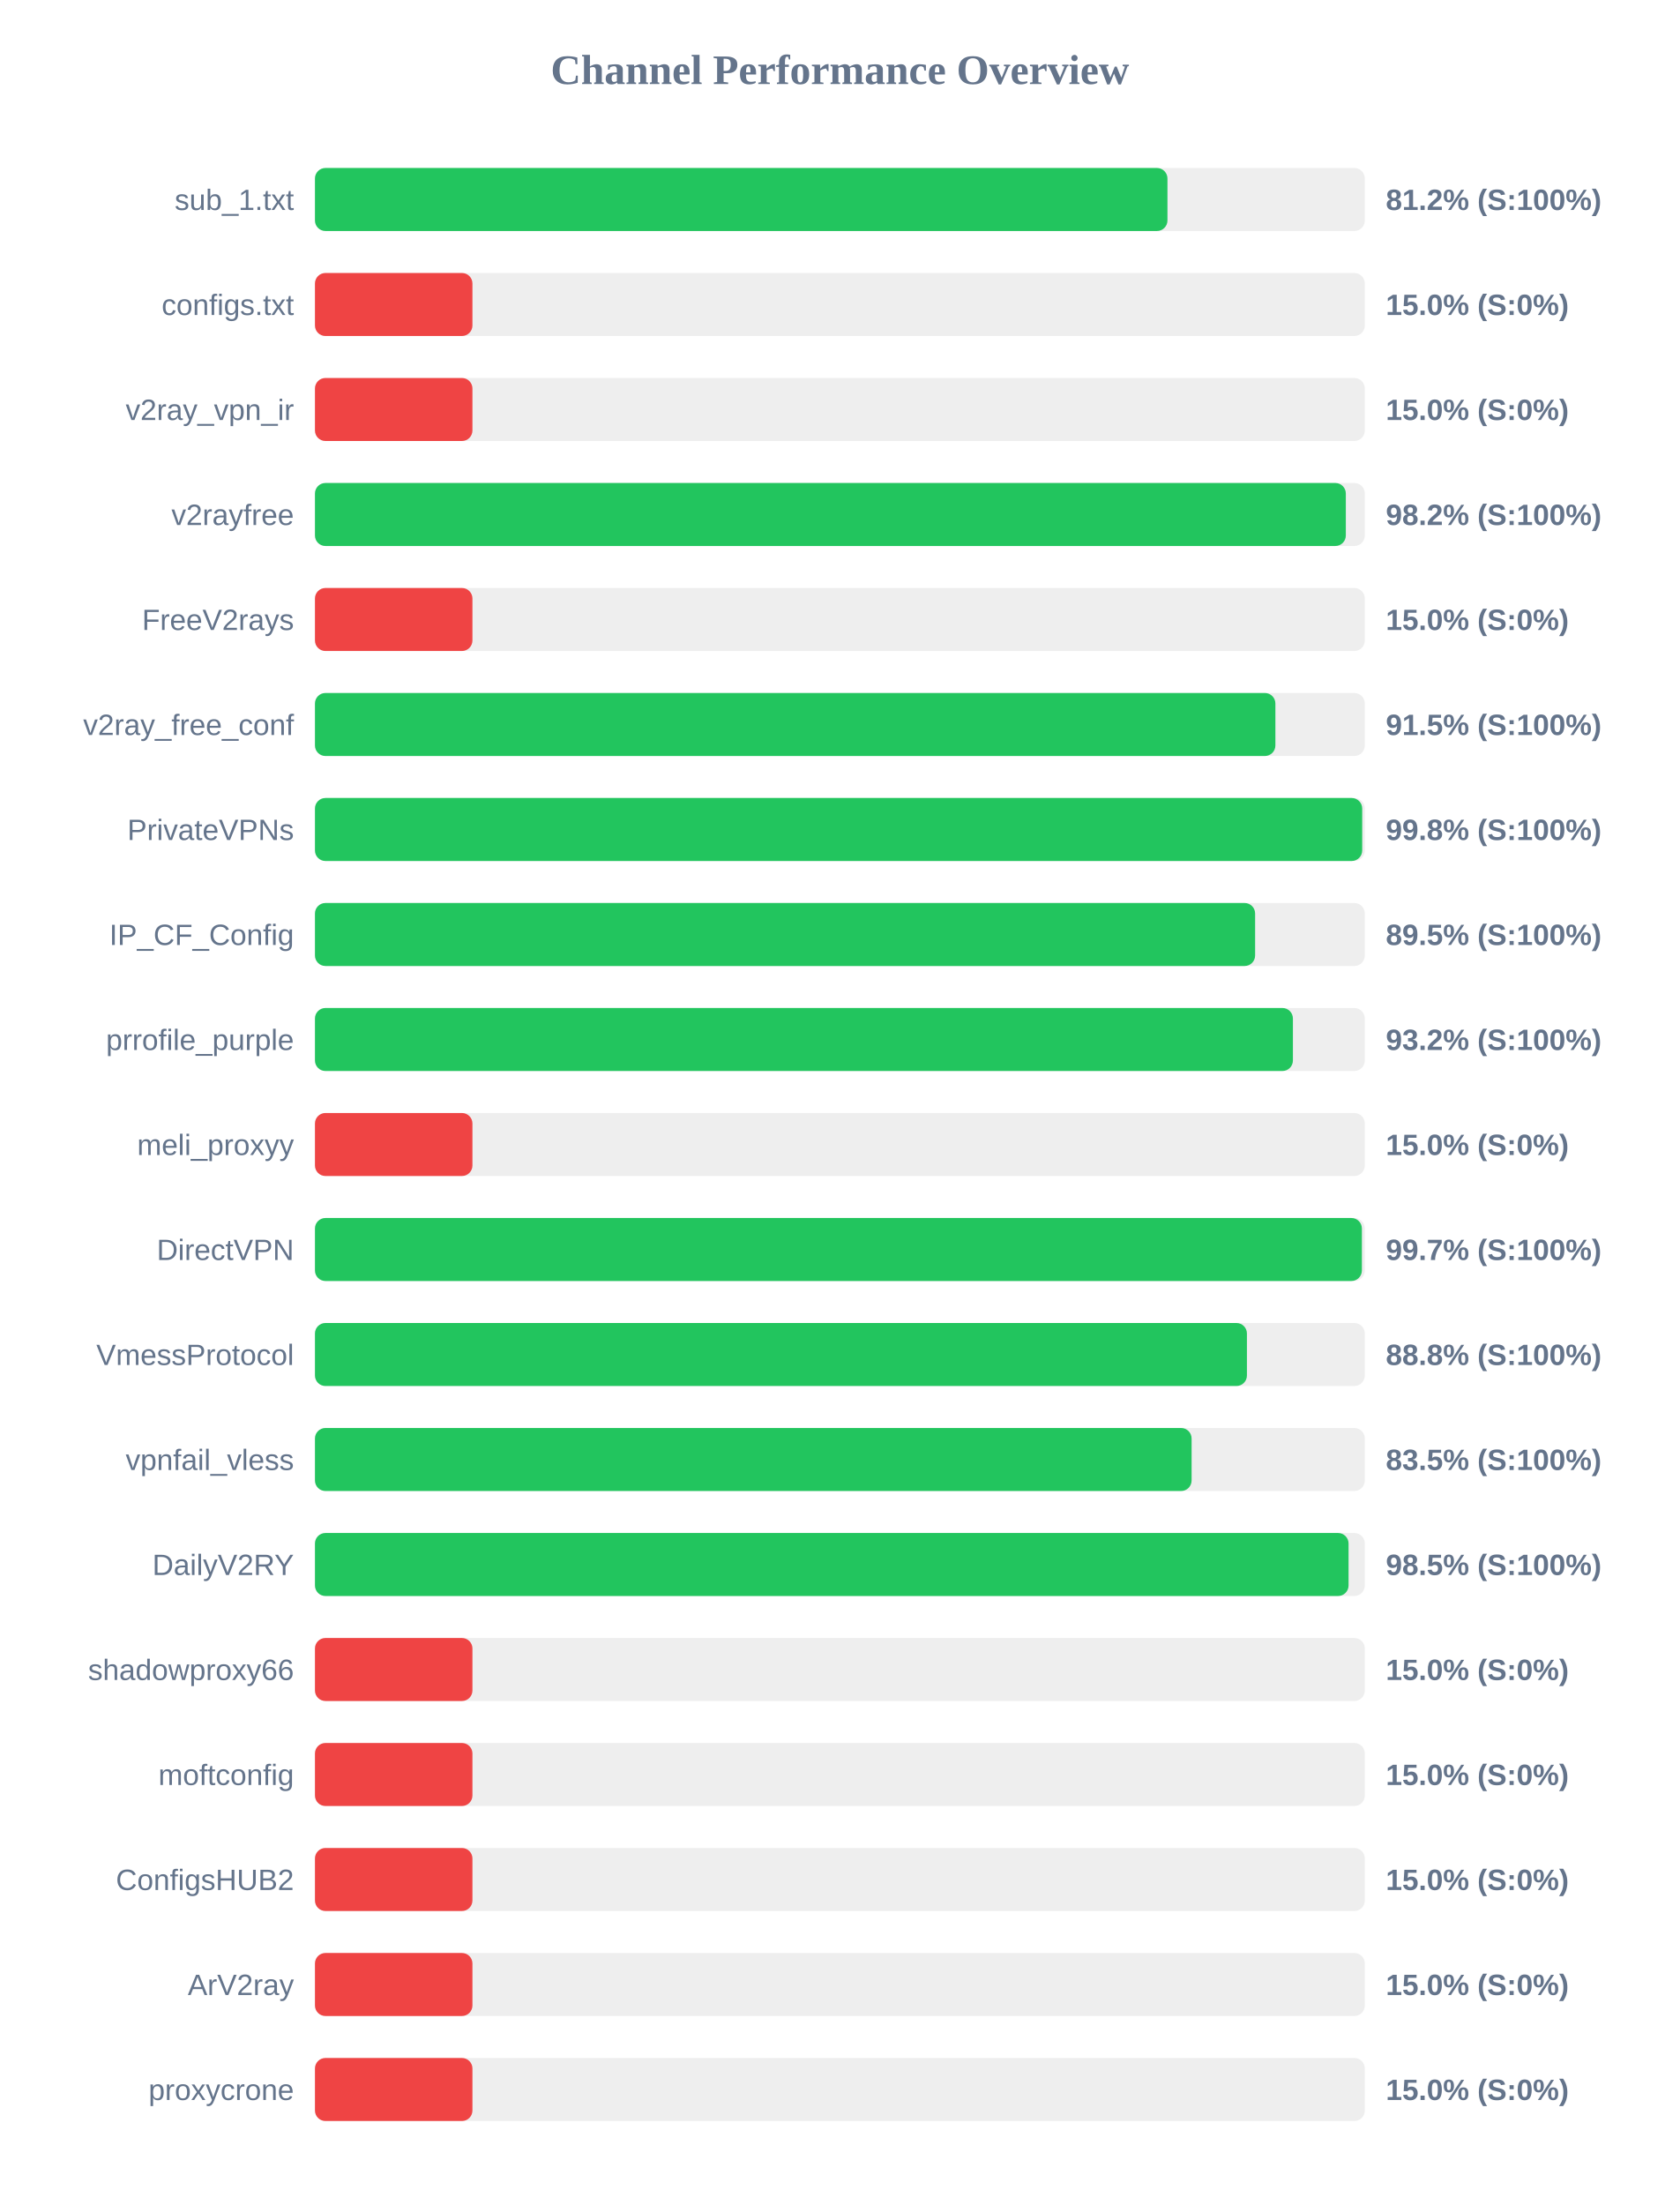
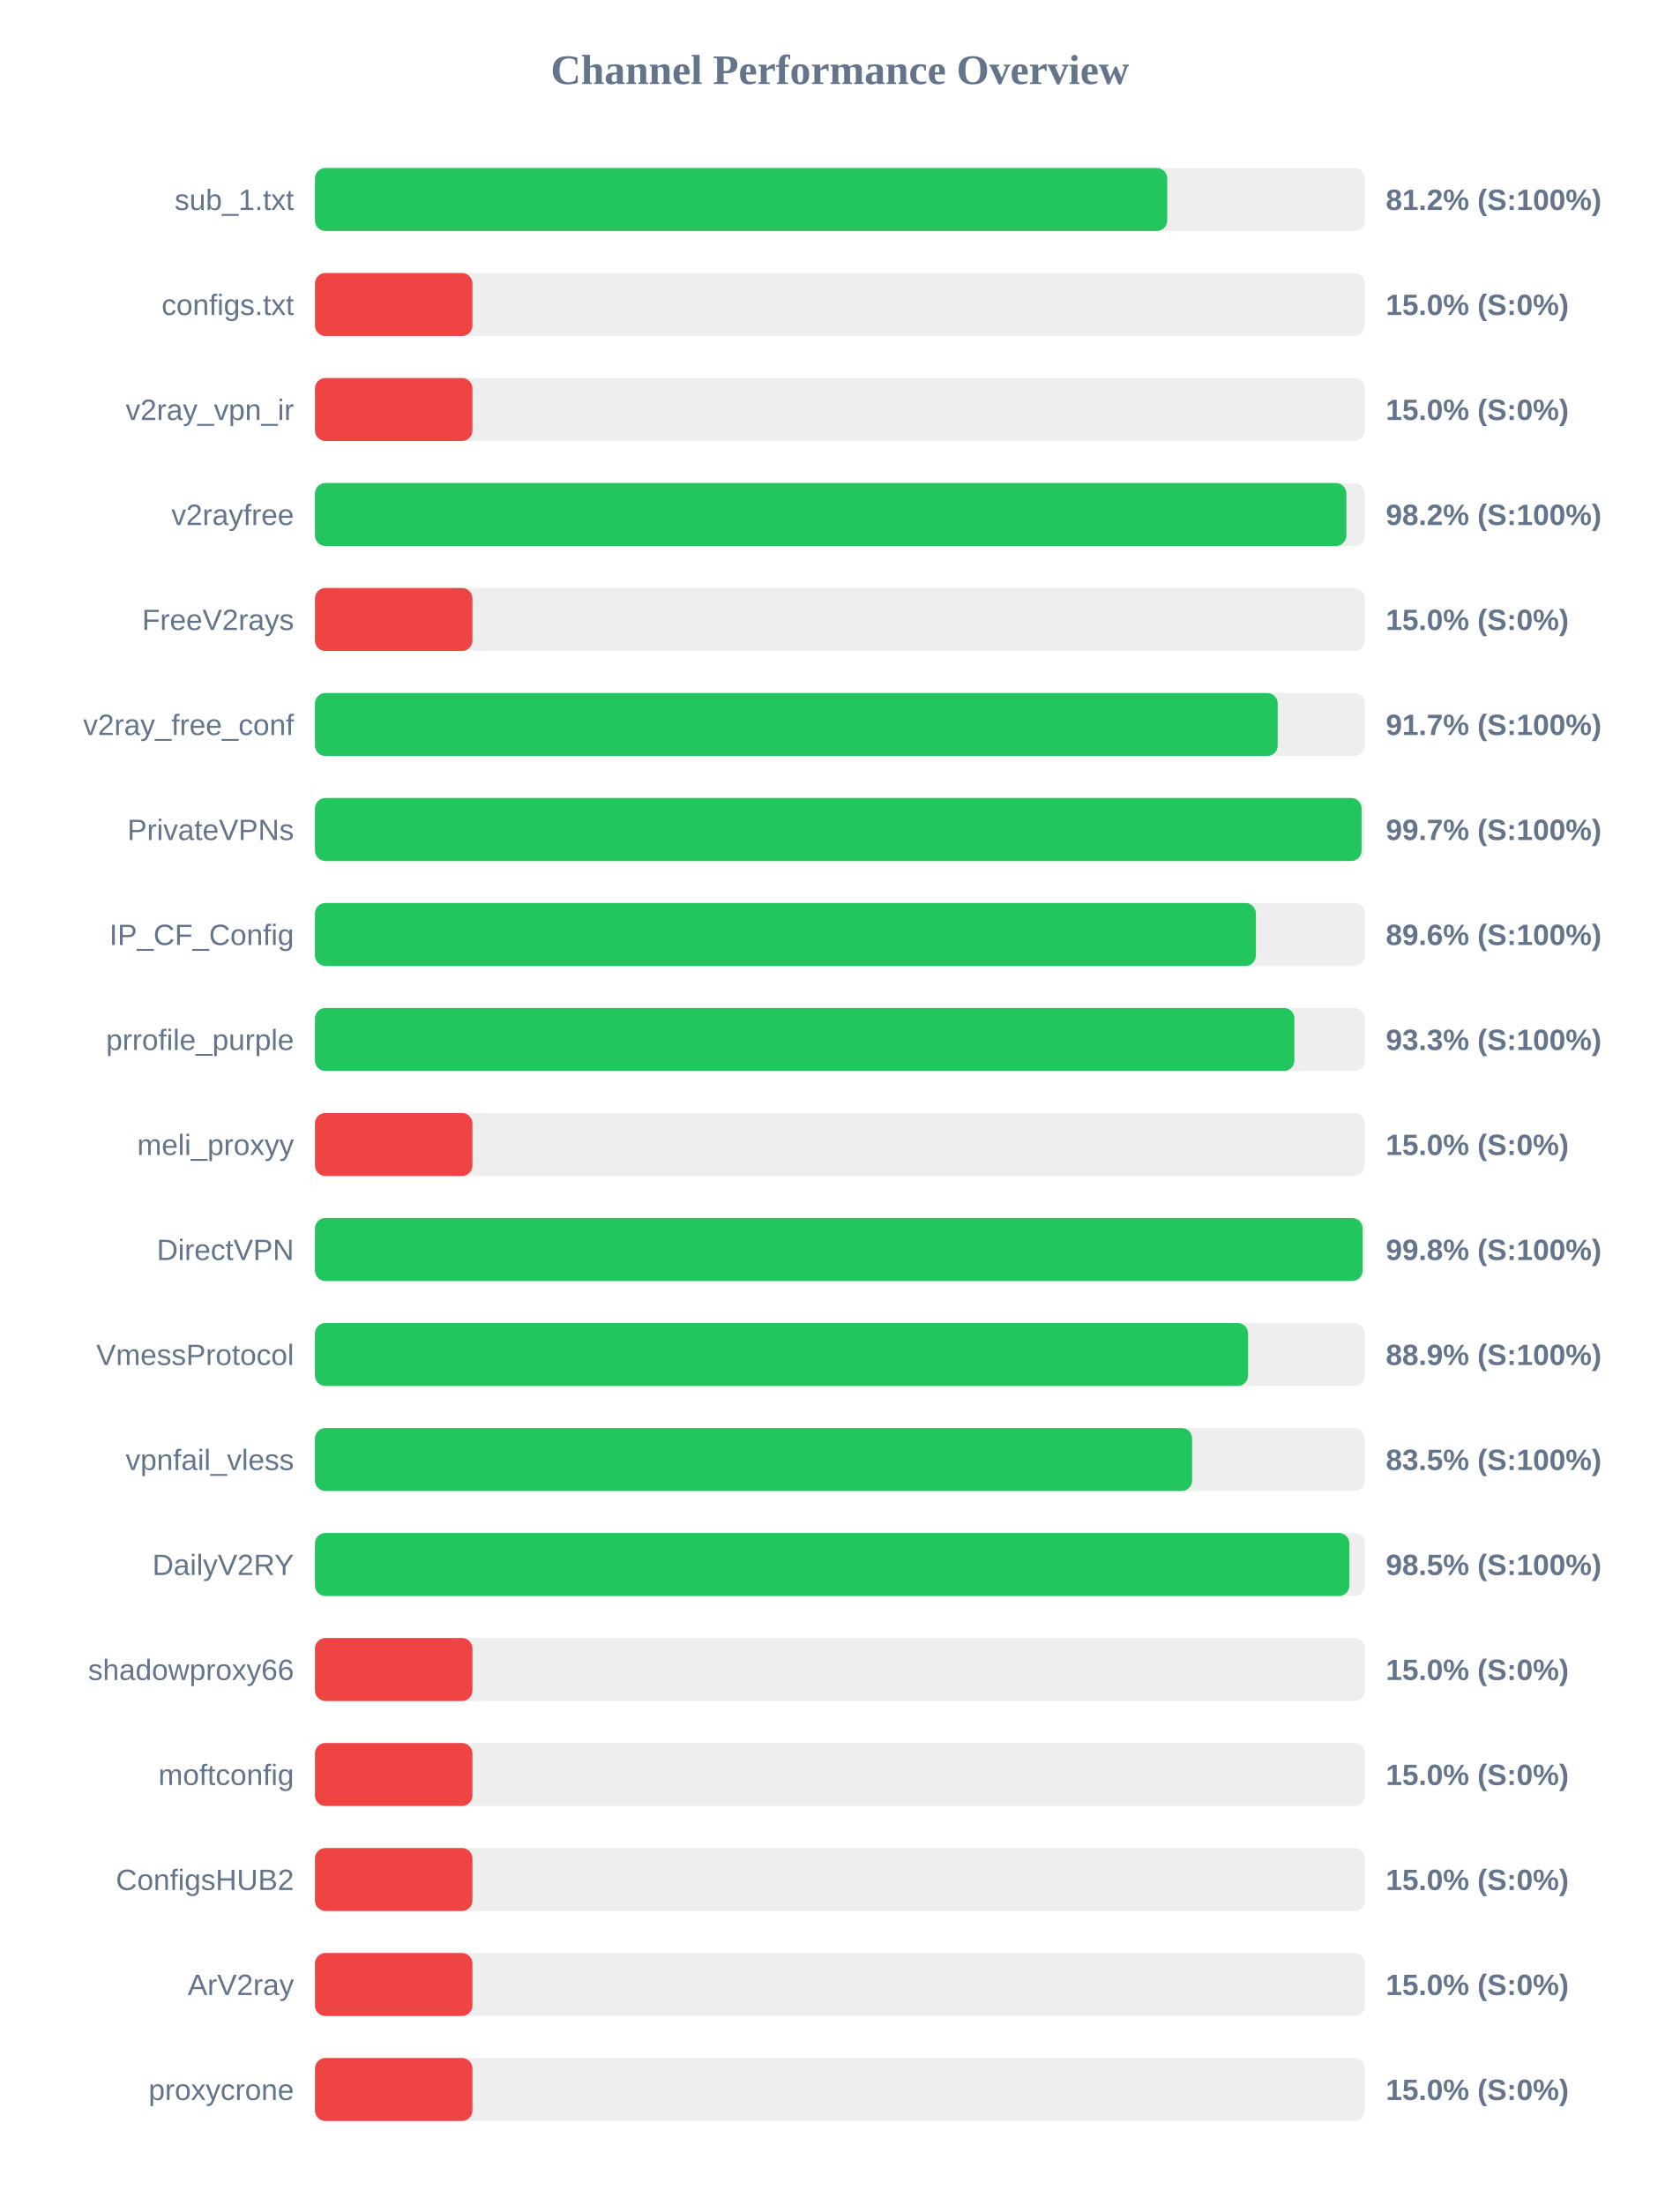
<svg xmlns="http://www.w3.org/2000/svg" width="800" height="1050" version="1.1">
  <style>
        .row { font: 14px Arial; fill: #64748b; }
        .score { font: bold 14px Arial; fill: #64748b; }
    </style>
  <text x="400" y="40" text-anchor="middle" font-size="20px" font-weight="bold" fill="#64748b">Channel Performance Overview</text>
  <rect x="150" y="80" width="500" height="30" fill="#eee" rx="5" />
-   <rect x="150" y="80" width="406.0" height="30" fill="#22c55e" rx="5" />
+   <rect x="150" y="80" width="405.9" height="30" fill="#22c55e" rx="5" />
  <text x="140" y="100" text-anchor="end" class="row">sub_1.txt</text>
  <text x="660" y="100" text-anchor="start" class="score">81.2% (S:100%)</text>
  <rect x="150" y="130" width="500" height="30" fill="#eee" rx="5" />
  <rect x="150" y="130" width="75.0" height="30" fill="#ef4444" rx="5" />
  <text x="140" y="150" text-anchor="end" class="row">configs.txt</text>
  <text x="660" y="150" text-anchor="start" class="score">15.0% (S:0%)</text>
  <rect x="150" y="180" width="500" height="30" fill="#eee" rx="5" />
  <rect x="150" y="180" width="75.0" height="30" fill="#ef4444" rx="5" />
  <text x="140" y="200" text-anchor="end" class="row">v2ray_vpn_ir</text>
  <text x="660" y="200" text-anchor="start" class="score">15.0% (S:0%)</text>
  <rect x="150" y="230" width="500" height="30" fill="#eee" rx="5" />
-   <rect x="150" y="230" width="490.95" height="30" fill="#22c55e" rx="5" />
+   <rect x="150" y="230" width="491.2" height="30" fill="#22c55e" rx="5" />
  <text x="140" y="250" text-anchor="end" class="row">v2rayfree</text>
  <text x="660" y="250" text-anchor="start" class="score">98.2% (S:100%)</text>
  <rect x="150" y="280" width="500" height="30" fill="#eee" rx="5" />
  <rect x="150" y="280" width="75.0" height="30" fill="#ef4444" rx="5" />
  <text x="140" y="300" text-anchor="end" class="row">FreeV2rays</text>
  <text x="660" y="300" text-anchor="start" class="score">15.0% (S:0%)</text>
  <rect x="150" y="330" width="500" height="30" fill="#eee" rx="5" />
-   <rect x="150" y="330" width="457.4" height="30" fill="#22c55e" rx="5" />
+   <rect x="150" y="330" width="458.5" height="30" fill="#22c55e" rx="5" />
  <text x="140" y="350" text-anchor="end" class="row">v2ray_free_conf</text>
-   <text x="660" y="350" text-anchor="start" class="score">91.5% (S:100%)</text>
+   <text x="660" y="350" text-anchor="start" class="score">91.7% (S:100%)</text>
  <rect x="150" y="380" width="500" height="30" fill="#eee" rx="5" />
-   <rect x="150" y="380" width="498.75" height="30" fill="#22c55e" rx="5" />
+   <rect x="150" y="380" width="498.45" height="30" fill="#22c55e" rx="5" />
  <text x="140" y="400" text-anchor="end" class="row">PrivateVPNs</text>
-   <text x="660" y="400" text-anchor="start" class="score">99.8% (S:100%)</text>
+   <text x="660" y="400" text-anchor="start" class="score">99.7% (S:100%)</text>
  <rect x="150" y="430" width="500" height="30" fill="#eee" rx="5" />
-   <rect x="150" y="430" width="447.75" height="30" fill="#22c55e" rx="5" />
+   <rect x="150" y="430" width="448.1" height="30" fill="#22c55e" rx="5" />
  <text x="140" y="450" text-anchor="end" class="row">IP_CF_Config</text>
-   <text x="660" y="450" text-anchor="start" class="score">89.5% (S:100%)</text>
+   <text x="660" y="450" text-anchor="start" class="score">89.6% (S:100%)</text>
  <rect x="150" y="480" width="500" height="30" fill="#eee" rx="5" />
-   <rect x="150" y="480" width="465.75" height="30" fill="#22c55e" rx="5" />
+   <rect x="150" y="480" width="466.45" height="30" fill="#22c55e" rx="5" />
  <text x="140" y="500" text-anchor="end" class="row">prrofile_purple</text>
-   <text x="660" y="500" text-anchor="start" class="score">93.2% (S:100%)</text>
+   <text x="660" y="500" text-anchor="start" class="score">93.3% (S:100%)</text>
  <rect x="150" y="530" width="500" height="30" fill="#eee" rx="5" />
  <rect x="150" y="530" width="75.0" height="30" fill="#ef4444" rx="5" />
  <text x="140" y="550" text-anchor="end" class="row">meli_proxyy</text>
  <text x="660" y="550" text-anchor="start" class="score">15.0% (S:0%)</text>
  <rect x="150" y="580" width="500" height="30" fill="#eee" rx="5" />
-   <rect x="150" y="580" width="498.6" height="30" fill="#22c55e" rx="5" />
+   <rect x="150" y="580" width="498.95" height="30" fill="#22c55e" rx="5" />
  <text x="140" y="600" text-anchor="end" class="row">DirectVPN</text>
-   <text x="660" y="600" text-anchor="start" class="score">99.7% (S:100%)</text>
+   <text x="660" y="600" text-anchor="start" class="score">99.8% (S:100%)</text>
  <rect x="150" y="630" width="500" height="30" fill="#eee" rx="5" />
-   <rect x="150" y="630" width="443.85" height="30" fill="#22c55e" rx="5" />
+   <rect x="150" y="630" width="444.4" height="30" fill="#22c55e" rx="5" />
  <text x="140" y="650" text-anchor="end" class="row">VmessProtocol</text>
-   <text x="660" y="650" text-anchor="start" class="score">88.8% (S:100%)</text>
+   <text x="660" y="650" text-anchor="start" class="score">88.9% (S:100%)</text>
  <rect x="150" y="680" width="500" height="30" fill="#eee" rx="5" />
-   <rect x="150" y="680" width="417.5" height="30" fill="#22c55e" rx="5" />
+   <rect x="150" y="680" width="417.75" height="30" fill="#22c55e" rx="5" />
  <text x="140" y="700" text-anchor="end" class="row">vpnfail_vless</text>
  <text x="660" y="700" text-anchor="start" class="score">83.5% (S:100%)</text>
  <rect x="150" y="730" width="500" height="30" fill="#eee" rx="5" />
-   <rect x="150" y="730" width="492.25" height="30" fill="#22c55e" rx="5" />
+   <rect x="150" y="730" width="492.65" height="30" fill="#22c55e" rx="5" />
  <text x="140" y="750" text-anchor="end" class="row">DailyV2RY</text>
  <text x="660" y="750" text-anchor="start" class="score">98.5% (S:100%)</text>
  <rect x="150" y="780" width="500" height="30" fill="#eee" rx="5" />
  <rect x="150" y="780" width="75.0" height="30" fill="#ef4444" rx="5" />
  <text x="140" y="800" text-anchor="end" class="row">shadowproxy66</text>
  <text x="660" y="800" text-anchor="start" class="score">15.0% (S:0%)</text>
  <rect x="150" y="830" width="500" height="30" fill="#eee" rx="5" />
  <rect x="150" y="830" width="75.0" height="30" fill="#ef4444" rx="5" />
  <text x="140" y="850" text-anchor="end" class="row">moftconfig</text>
  <text x="660" y="850" text-anchor="start" class="score">15.0% (S:0%)</text>
  <rect x="150" y="880" width="500" height="30" fill="#eee" rx="5" />
  <rect x="150" y="880" width="75.0" height="30" fill="#ef4444" rx="5" />
  <text x="140" y="900" text-anchor="end" class="row">ConfigsHUB2</text>
  <text x="660" y="900" text-anchor="start" class="score">15.0% (S:0%)</text>
  <rect x="150" y="930" width="500" height="30" fill="#eee" rx="5" />
  <rect x="150" y="930" width="75.0" height="30" fill="#ef4444" rx="5" />
  <text x="140" y="950" text-anchor="end" class="row">ArV2ray</text>
  <text x="660" y="950" text-anchor="start" class="score">15.0% (S:0%)</text>
  <rect x="150" y="980" width="500" height="30" fill="#eee" rx="5" />
  <rect x="150" y="980" width="75.0" height="30" fill="#ef4444" rx="5" />
  <text x="140" y="1000" text-anchor="end" class="row">proxycrone</text>
  <text x="660" y="1000" text-anchor="start" class="score">15.0% (S:0%)</text>
</svg>
